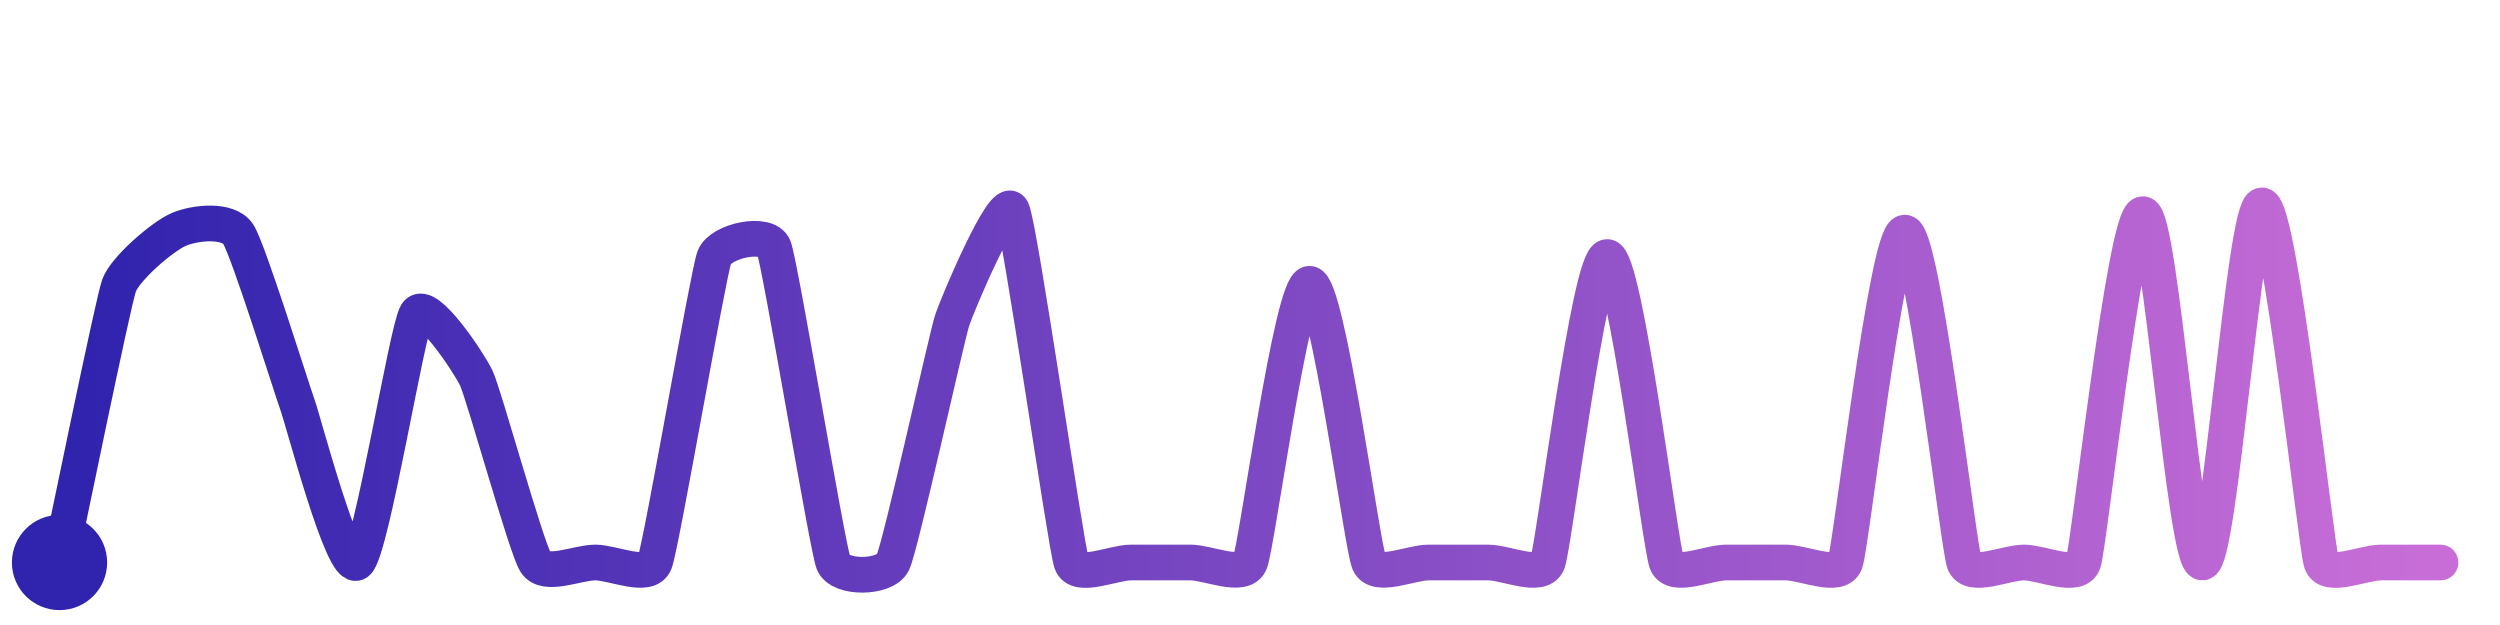
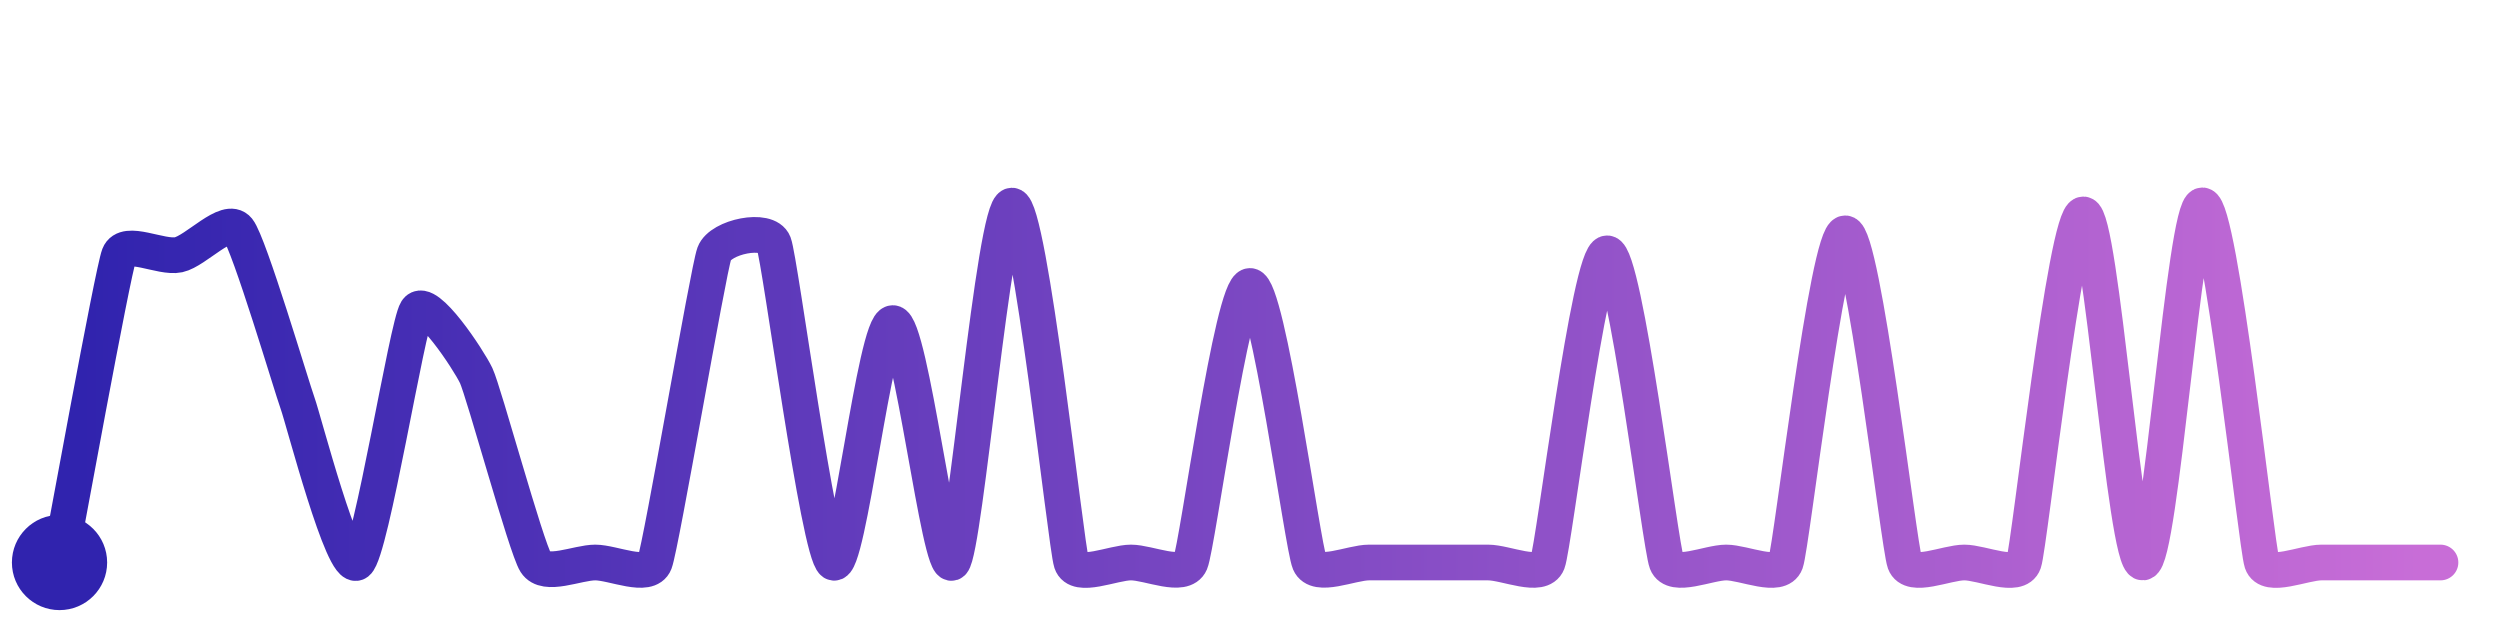
<svg xmlns="http://www.w3.org/2000/svg" width="200" height="50" viewBox="0 0 210 50">
  <defs>
    <linearGradient id="stroke" x1="0%" y1="0%" x2="100%" y2="0%">
      <stop stop-color="#3023AE" offset="0%" />
      <stop stop-color="#C86DD7" offset="100%" />
    </linearGradient>
  </defs>
-   <path stroke="url(#stroke)" stroke-width="3" stroke-linejoin="round" stroke-linecap="round" d="M5.00 46 C 5.32 44.53, 9.49 24.14, 10.00 22.73 S 13.62 18.63, 15.00 18.03 S 19.16 17.15, 20.00 18.40 S 24.49 31.38, 25.00 32.79 S 28.81 46.91, 30.00 46.00 S 34.19 26.36, 35.00 25.10 S 39.35 29.14, 40.00 30.49 S 44.19 44.74, 45.00 46.00 S 48.50 46.00, 50.00 46.00 S 54.45 47.40, 55.00 46.00 S 59.47 21.78, 60.00 20.37 S 64.45 18.13, 65.00 19.53 S 69.47 44.60, 70.00 46.00 S 74.34 47.35, 75.00 46.00 S 79.52 27.02, 80.00 25.60 S 84.34 15.04, 85.00 16.39 S 89.52 44.58, 90.00 46.00 S 93.50 46.00, 95.00 46.00 S 98.50 46.00, 100.00 46.00 S 104.41 47.38, 105.00 46.00 S 108.50 22.59, 110.00 22.59 S 114.41 44.62, 115.00 46.00 S 118.50 46.00, 120.00 46.00 S 123.50 46.00, 125.00 46.00 S 129.46 47.40, 130.00 46.00 S 133.50 20.34, 135.00 20.34 S 139.46 44.60, 140.00 46.00 S 143.50 46.00, 145.00 46.00 S 148.50 46.00, 150.00 46.00 S 154.49 47.41, 155.00 46.00 S 158.50 18.29, 160.00 18.29 S 164.49 44.59, 165.00 46.00 S 168.50 46.00, 170.00 46.00 S 174.51 47.42, 175.00 46.00 S 178.50 16.74, 180.00 16.74 S 183.50 46.11, 185.00 46.00 S 188.50 16.00, 190.00 16.00 S 194.53 44.58, 195.00 46.00 S 198.50 46.00, 200.00 46.00 S 203.50 46.00, 205.00 46.00" fill="none">
-     <animate attributeName="stroke-dashoffset" from="594.246" to="0" dur="2.2s" />
-     <animate attributeName="stroke-dasharray" from="594.246" to="594.246" />
+   <path stroke="url(#stroke)" stroke-width="3" stroke-linejoin="round" stroke-linecap="round" d="M5.00 46 C 5.29 44.53, 9.46 21.59, 10.00 20.19 S 13.53 20.47, 15.00 20.15 S 19.06 16.88, 20.00 18.05 S 24.49 31.22, 25.00 32.63 S 28.82 46.92, 30.00 46.00 S 34.19 26.10, 35.00 24.84 S 39.36 28.95, 40.00 30.30 S 44.19 44.73, 45.00 46.00 S 48.50 46.00, 50.00 46.00 S 54.46 47.40, 55.00 46.00 S 59.48 21.46, 60.00 20.05 S 64.46 17.80, 65.00 19.20 S 68.75 45.17, 70.00 46.00 S 73.50 25.89, 75.00 25.89 S 78.93 47.05, 80.00 46.00 S 83.50 16.02, 85.00 16.02 S 89.53 44.58, 90.00 46.00 S 93.50 46.00, 95.00 46.00 S 99.41 47.38, 100.00 46.00 S 103.50 22.77, 105.00 22.77 S 109.41 44.62, 110.00 46.00 S 113.50 46.00, 115.00 46.00 S 118.50 46.00, 120.00 46.00 S 123.50 46.00, 125.00 46.00 S 129.46 47.40, 130.00 46.00 S 133.50 20.03, 135.00 20.03 S 139.46 44.60, 140.00 46.00 S 143.50 46.00, 145.00 46.00 S 149.49 47.41, 150.00 46.00 S 153.50 18.35, 155.00 18.35 S 159.49 44.59, 160.00 46.00 S 163.50 46.00, 165.00 46.00 S 169.51 47.42, 170.00 46.00 S 173.50 16.76, 175.00 16.76 S 178.50 46.11, 180.00 46.00 S 183.50 16.00, 185.00 16.00 S 189.53 44.58, 190.00 46.00 S 193.50 46.00, 195.00 46.00 S 198.50 46.00, 200.00 46.00 S 203.50 46.00, 205.00 46.00" fill="none">
+     <animate attributeName="stroke-dashoffset" from="632.592" to="0" dur="2.2s" />
+     <animate attributeName="stroke-dasharray" from="632.592" to="632.592" />
  </path>
  <circle r="4" cx="5" cy="46" fill="#3023AE" />
  <circle r="4" cx="205" cy="46" fill="#C86DD7" opacity="0">
    <animate attributeName="opacity" from="0" to="1" dur="0.1s" begin="2.2s" fill="freeze" />
  </circle>
</svg>
